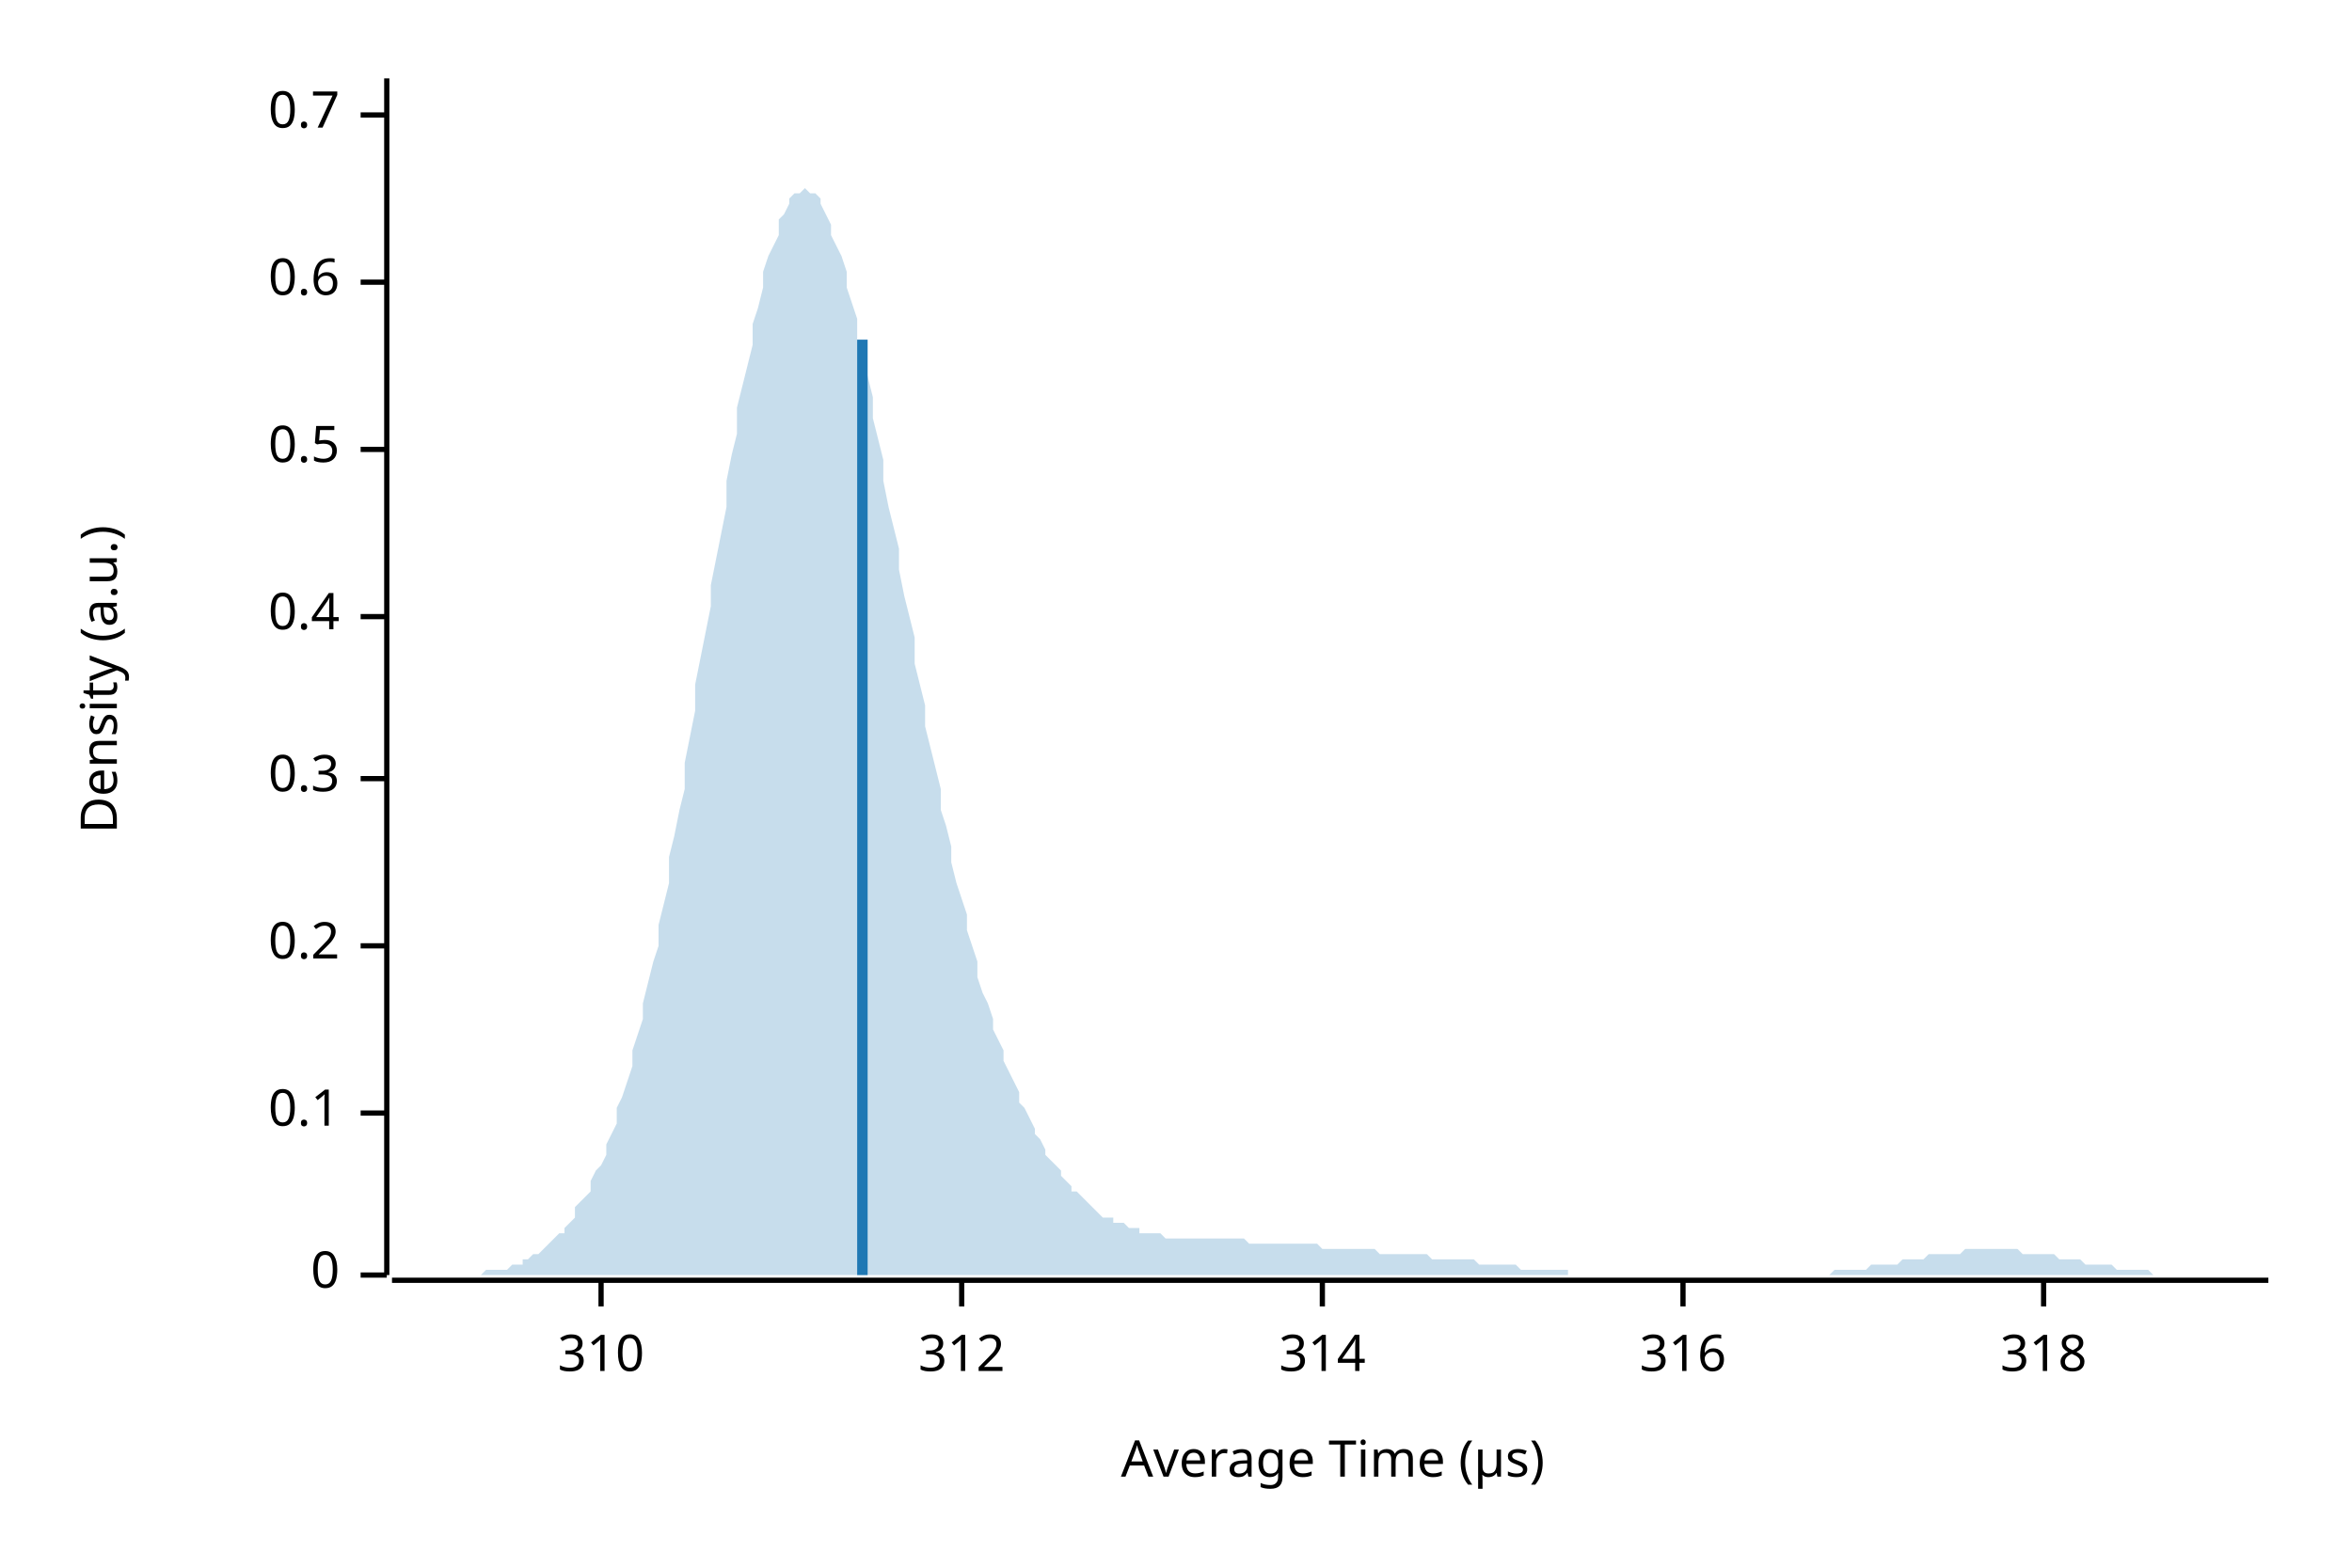
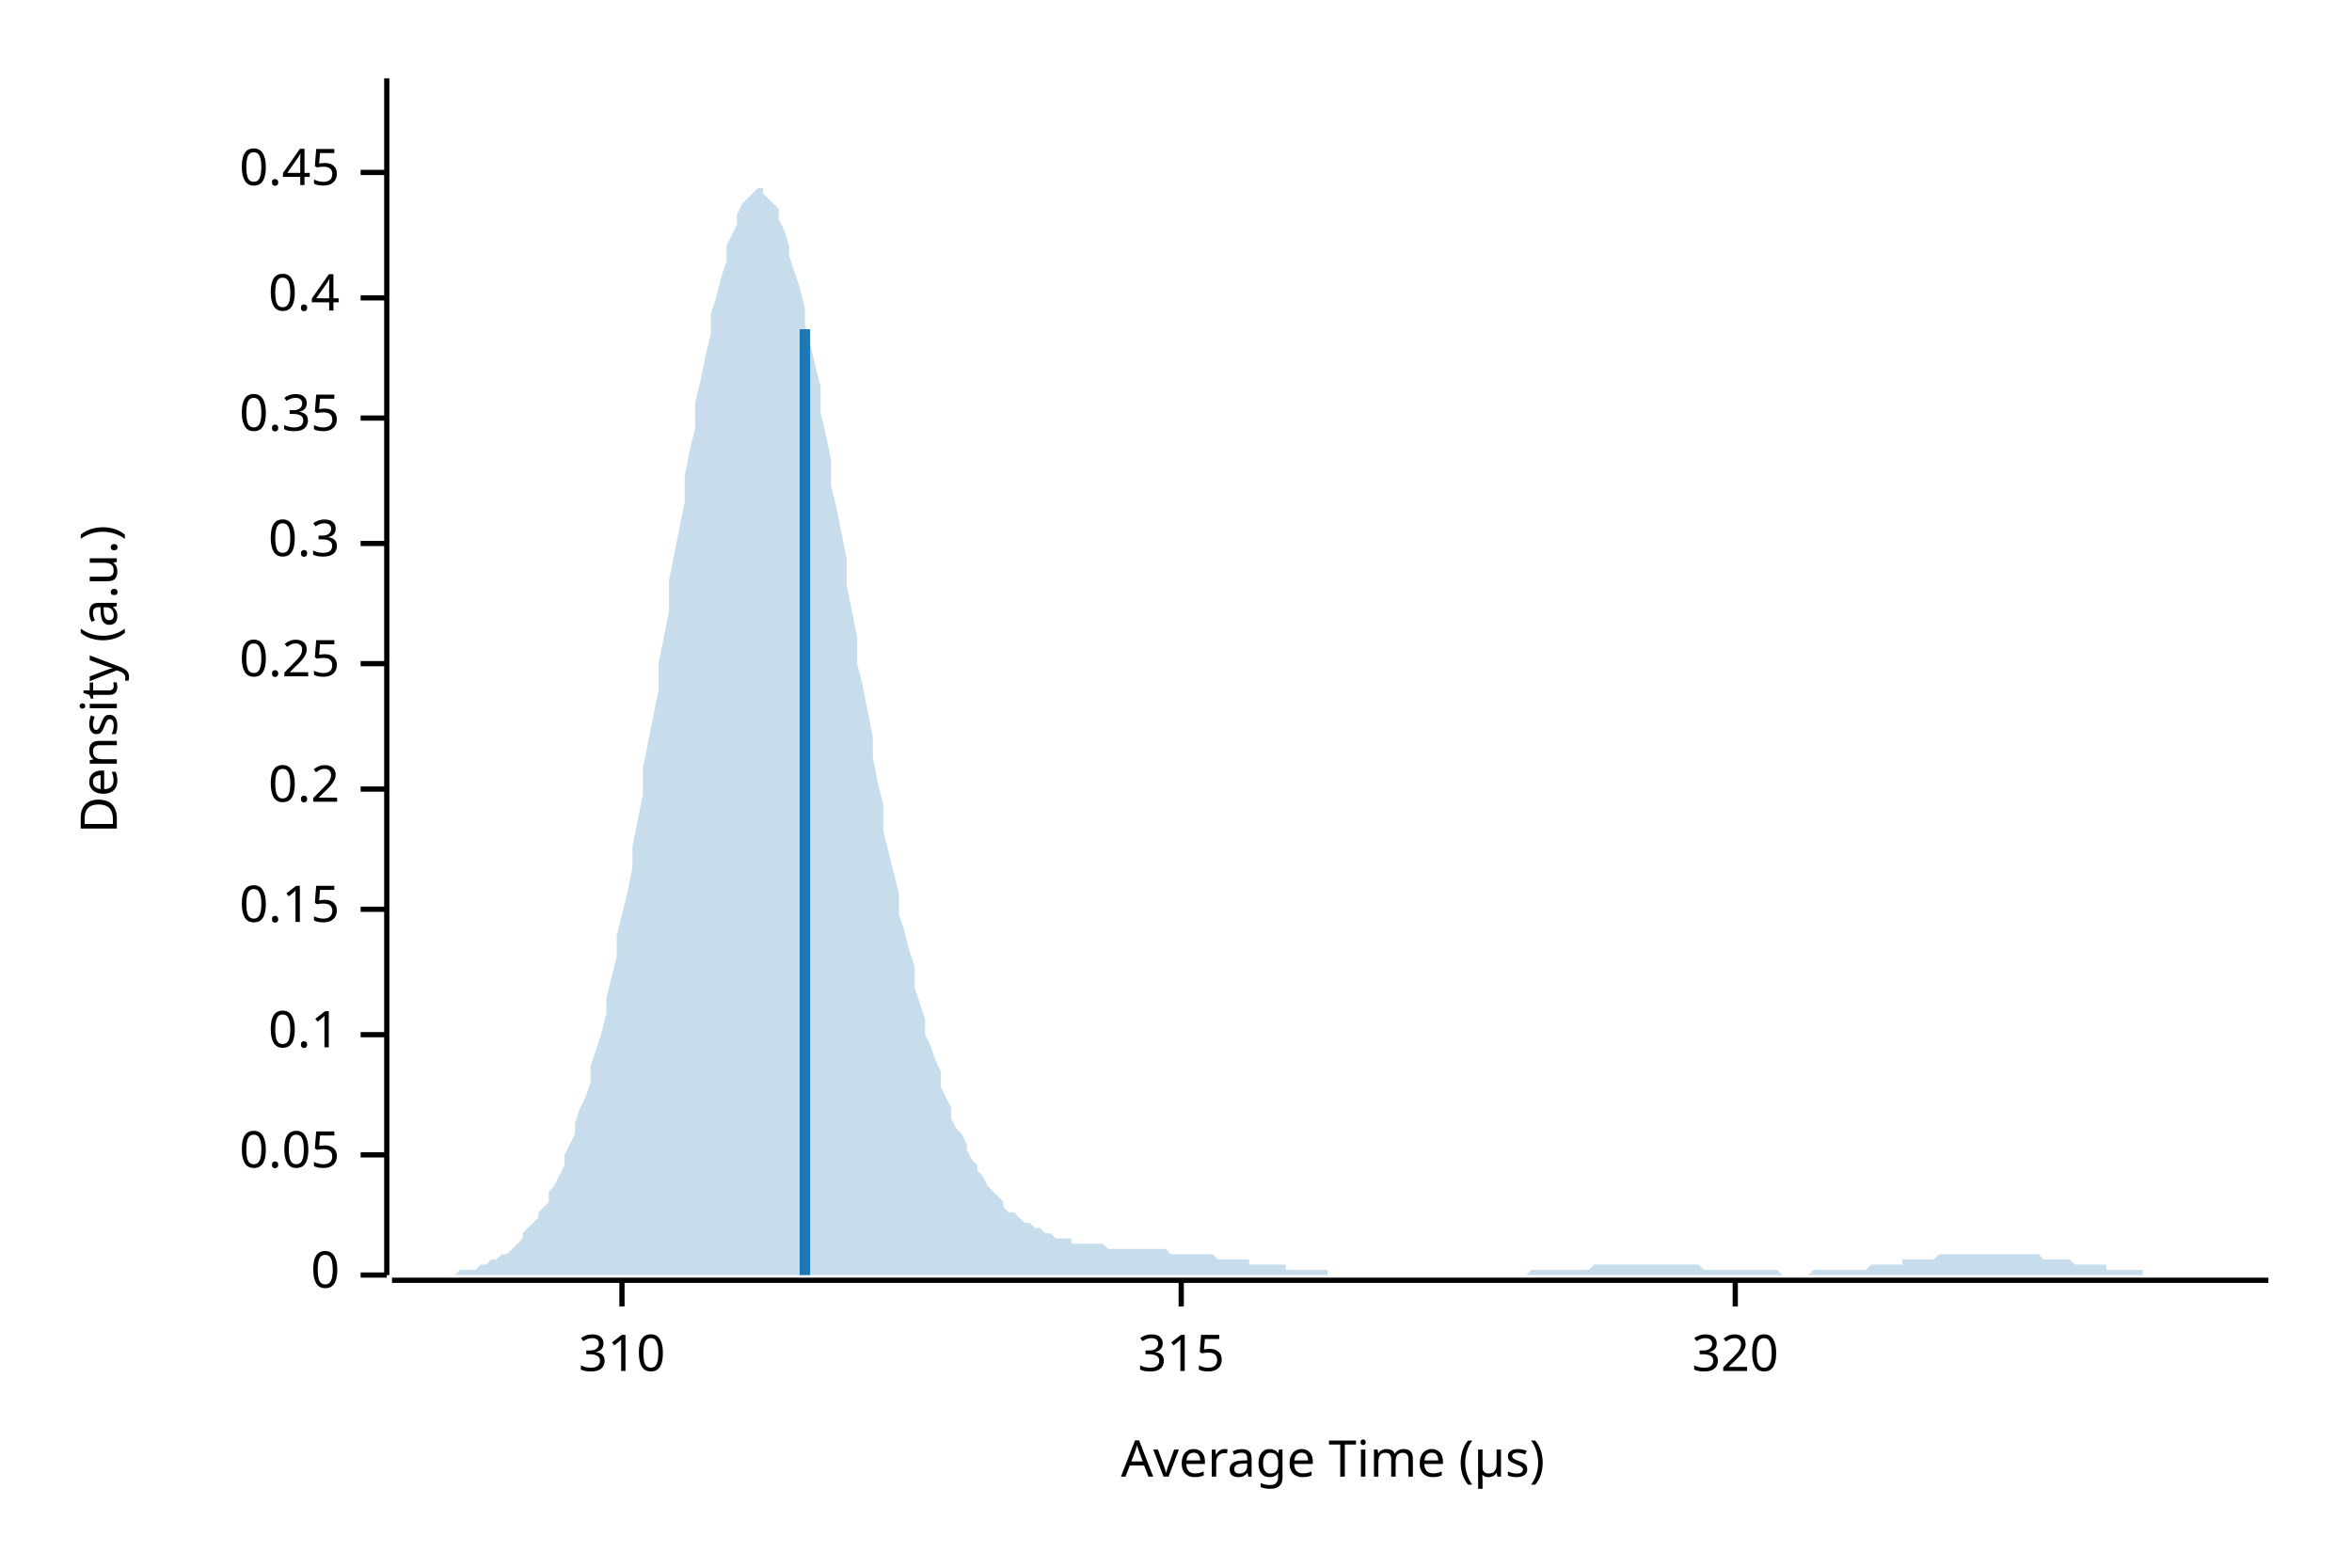
<svg xmlns="http://www.w3.org/2000/svg" width="450" height="300" viewBox="0 0 450 300">
  <text x="15" y="130" dy="0.76em" text-anchor="middle" font-family="sans-serif" font-size="9.677" opacity="1" fill="#000000" transform="rotate(270, 15, 130)">
Density (a.u.)
</text>
  <text x="255" y="285" dy="-0.5ex" text-anchor="middle" font-family="sans-serif" font-size="9.677" opacity="1" fill="#000000">
Average Time (µs)
</text>
  <polyline fill="none" opacity="1" stroke="#000000" stroke-width="1" points="74,15 74,244 " />
  <text x="65" y="244" dy="0.5ex" text-anchor="end" font-family="sans-serif" font-size="9.677" opacity="1" fill="#000000">
0
</text>
  <polyline fill="none" opacity="1" stroke="#000000" stroke-width="1" points="69,244 74,244 " />
-   <text x="65" y="213" dy="0.5ex" text-anchor="end" font-family="sans-serif" font-size="9.677" opacity="1" fill="#000000">
+   <text x="65" y="221" dy="0.5ex" text-anchor="end" font-family="sans-serif" font-size="9.677" opacity="1" fill="#000000">
+ 0.05
+ </text>
+   <polyline fill="none" opacity="1" stroke="#000000" stroke-width="1" points="69,221 74,221 " />
+   <text x="65" y="198" dy="0.5ex" text-anchor="end" font-family="sans-serif" font-size="9.677" opacity="1" fill="#000000">
0.1
</text>
-   <polyline fill="none" opacity="1" stroke="#000000" stroke-width="1" points="69,213 74,213 " />
-   <text x="65" y="181" dy="0.5ex" text-anchor="end" font-family="sans-serif" font-size="9.677" opacity="1" fill="#000000">
+   <polyline fill="none" opacity="1" stroke="#000000" stroke-width="1" points="69,198 74,198 " />
+   <text x="65" y="174" dy="0.5ex" text-anchor="end" font-family="sans-serif" font-size="9.677" opacity="1" fill="#000000">
+ 0.15
+ </text>
+   <polyline fill="none" opacity="1" stroke="#000000" stroke-width="1" points="69,174 74,174 " />
+   <text x="65" y="151" dy="0.5ex" text-anchor="end" font-family="sans-serif" font-size="9.677" opacity="1" fill="#000000">
0.2
</text>
-   <polyline fill="none" opacity="1" stroke="#000000" stroke-width="1" points="69,181 74,181 " />
-   <text x="65" y="149" dy="0.5ex" text-anchor="end" font-family="sans-serif" font-size="9.677" opacity="1" fill="#000000">
+   <polyline fill="none" opacity="1" stroke="#000000" stroke-width="1" points="69,151 74,151 " />
+   <text x="65" y="127" dy="0.5ex" text-anchor="end" font-family="sans-serif" font-size="9.677" opacity="1" fill="#000000">
+ 0.25
+ </text>
+   <polyline fill="none" opacity="1" stroke="#000000" stroke-width="1" points="69,127 74,127 " />
+   <text x="65" y="104" dy="0.5ex" text-anchor="end" font-family="sans-serif" font-size="9.677" opacity="1" fill="#000000">
0.3
</text>
-   <polyline fill="none" opacity="1" stroke="#000000" stroke-width="1" points="69,149 74,149 " />
-   <text x="65" y="118" dy="0.5ex" text-anchor="end" font-family="sans-serif" font-size="9.677" opacity="1" fill="#000000">
+   <polyline fill="none" opacity="1" stroke="#000000" stroke-width="1" points="69,104 74,104 " />
+   <text x="65" y="80" dy="0.5ex" text-anchor="end" font-family="sans-serif" font-size="9.677" opacity="1" fill="#000000">
+ 0.35
+ </text>
+   <polyline fill="none" opacity="1" stroke="#000000" stroke-width="1" points="69,80 74,80 " />
+   <text x="65" y="57" dy="0.5ex" text-anchor="end" font-family="sans-serif" font-size="9.677" opacity="1" fill="#000000">
0.4
</text>
-   <polyline fill="none" opacity="1" stroke="#000000" stroke-width="1" points="69,118 74,118 " />
-   <text x="65" y="86" dy="0.5ex" text-anchor="end" font-family="sans-serif" font-size="9.677" opacity="1" fill="#000000">
- 0.5
+   <polyline fill="none" opacity="1" stroke="#000000" stroke-width="1" points="69,57 74,57 " />
+   <text x="65" y="33" dy="0.5ex" text-anchor="end" font-family="sans-serif" font-size="9.677" opacity="1" fill="#000000">
+ 0.45
</text>
-   <polyline fill="none" opacity="1" stroke="#000000" stroke-width="1" points="69,86 74,86 " />
-   <text x="65" y="54" dy="0.5ex" text-anchor="end" font-family="sans-serif" font-size="9.677" opacity="1" fill="#000000">
- 0.6
- </text>
-   <polyline fill="none" opacity="1" stroke="#000000" stroke-width="1" points="69,54 74,54 " />
-   <text x="65" y="22" dy="0.5ex" text-anchor="end" font-family="sans-serif" font-size="9.677" opacity="1" fill="#000000">
- 0.7
- </text>
-   <polyline fill="none" opacity="1" stroke="#000000" stroke-width="1" points="69,22 74,22 " />
+   <polyline fill="none" opacity="1" stroke="#000000" stroke-width="1" points="69,33 74,33 " />
  <polyline fill="none" opacity="1" stroke="#000000" stroke-width="1" points="75,245 434,245 " />
-   <text x="115" y="255" dy="0.76em" text-anchor="middle" font-family="sans-serif" font-size="9.677" opacity="1" fill="#000000">
+   <text x="119" y="255" dy="0.76em" text-anchor="middle" font-family="sans-serif" font-size="9.677" opacity="1" fill="#000000">
310
</text>
-   <polyline fill="none" opacity="1" stroke="#000000" stroke-width="1" points="115,245 115,250 " />
-   <text x="184" y="255" dy="0.76em" text-anchor="middle" font-family="sans-serif" font-size="9.677" opacity="1" fill="#000000">
- 312
+   <polyline fill="none" opacity="1" stroke="#000000" stroke-width="1" points="119,245 119,250 " />
+   <text x="226" y="255" dy="0.76em" text-anchor="middle" font-family="sans-serif" font-size="9.677" opacity="1" fill="#000000">
+ 315
</text>
-   <polyline fill="none" opacity="1" stroke="#000000" stroke-width="1" points="184,245 184,250 " />
-   <text x="253" y="255" dy="0.76em" text-anchor="middle" font-family="sans-serif" font-size="9.677" opacity="1" fill="#000000">
- 314
+   <polyline fill="none" opacity="1" stroke="#000000" stroke-width="1" points="226,245 226,250 " />
+   <text x="332" y="255" dy="0.76em" text-anchor="middle" font-family="sans-serif" font-size="9.677" opacity="1" fill="#000000">
+ 320
</text>
-   <polyline fill="none" opacity="1" stroke="#000000" stroke-width="1" points="253,245 253,250 " />
-   <text x="322" y="255" dy="0.76em" text-anchor="middle" font-family="sans-serif" font-size="9.677" opacity="1" fill="#000000">
- 316
- </text>
-   <polyline fill="none" opacity="1" stroke="#000000" stroke-width="1" points="322,245 322,250 " />
-   <text x="391" y="255" dy="0.76em" text-anchor="middle" font-family="sans-serif" font-size="9.677" opacity="1" fill="#000000">
- 318
- </text>
-   <polyline fill="none" opacity="1" stroke="#000000" stroke-width="1" points="391,245 391,250 " />
-   <polygon opacity="0.25" fill="#1F78B4" points="75,244 75,244 76,244 77,244 77,244 78,244 79,244 80,244 80,244 81,244 82,244 82,244 83,244 84,244 85,244 85,244 86,244 87,244 87,244 88,244 89,244 90,244 90,244 91,244 92,244 92,244 93,243 94,243 95,243 95,243 96,243 97,243 98,242 98,242 99,242 100,242 100,241 101,241 102,240 103,240 103,240 104,239 105,238 105,238 106,237 107,236 108,236 108,235 109,234 110,233 110,231 111,230 112,229 113,228 113,226 114,224 115,223 116,221 116,219 117,217 118,215 118,212 119,210 120,207 121,204 121,201 122,198 123,195 123,192 124,188 125,184 126,181 126,177 127,173 128,169 128,164 129,160 130,155 131,151 131,146 132,141 133,136 133,131 134,126 135,121 136,116 136,112 137,107 138,102 139,97 139,92 140,87 141,83 141,78 142,74 143,70 144,66 144,62 145,59 146,55 146,52 147,49 148,47 149,45 149,42 150,41 151,39 151,38 152,37 153,37 154,36 154,36 155,37 156,37 157,38 157,39 158,41 159,43 159,45 160,47 161,49 162,52 162,55 163,58 164,61 164,65 165,68 166,72 167,76 167,80 168,84 169,88 169,92 170,97 171,101 172,105 172,109 173,114 174,118 175,122 175,127 176,131 177,135 177,139 178,143 179,147 180,151 180,155 181,158 182,162 182,165 183,169 184,172 185,175 185,178 186,181 187,184 187,187 188,190 189,192 190,195 190,197 191,199 192,201 192,203 193,205 194,207 195,209 195,211 196,212 197,214 198,216 198,217 199,218 200,220 200,221 201,222 202,223 203,224 203,225 204,226 205,227 205,228 206,228 207,229 208,230 208,230 209,231 210,232 210,232 211,233 212,233 213,233 213,234 214,234 215,234 216,235 216,235 217,235 218,235 218,236 219,236 220,236 221,236 221,236 222,236 223,237 223,237 224,237 225,237 226,237 226,237 227,237 228,237 228,237 229,237 230,237 231,237 231,237 232,237 233,237 233,237 234,237 235,237 236,237 236,237 237,237 238,237 239,238 239,238 240,238 241,238 241,238 242,238 243,238 244,238 244,238 245,238 246,238 246,238 247,238 248,238 249,238 249,238 250,238 251,238 251,238 252,238 253,239 254,239 254,239 255,239 256,239 257,239 257,239 258,239 259,239 259,239 260,239 261,239 262,239 262,239 263,239 264,240 264,240 265,240 266,240 267,240 267,240 268,240 269,240 269,240 270,240 271,240 272,240 272,240 273,240 274,241 275,241 275,241 276,241 277,241 277,241 278,241 279,241 280,241 280,241 281,241 282,241 282,241 283,242 284,242 285,242 285,242 286,242 287,242 287,242 288,242 289,242 290,242 290,242 291,243 292,243 292,243 293,243 294,243 295,243 295,243 296,243 297,243 298,243 298,243 299,243 300,243 300,244 301,244 302,244 303,244 303,244 304,244 305,244 305,244 306,244 307,244 308,244 308,244 309,244 310,244 310,244 311,244 312,244 313,244 313,244 314,244 315,244 316,244 316,244 317,244 318,244 318,244 319,244 320,244 321,244 321,244 322,244 323,244 323,244 324,244 325,244 326,244 326,244 327,244 328,244 328,244 329,244 330,244 331,244 331,244 332,244 333,244 333,244 334,244 335,244 336,244 336,244 337,244 338,244 339,244 339,244 340,244 341,244 341,244 342,244 343,244 344,244 344,244 345,244 346,244 346,244 347,244 348,244 349,244 349,244 350,244 351,243 351,243 352,243 353,243 354,243 354,243 355,243 356,243 357,243 357,243 358,242 359,242 359,242 360,242 361,242 362,242 362,242 363,242 364,241 364,241 365,241 366,241 367,241 367,241 368,241 369,240 369,240 370,240 371,240 372,240 372,240 373,240 374,240 375,240 375,240 376,239 377,239 377,239 378,239 379,239 380,239 380,239 381,239 382,239 382,239 383,239 384,239 385,239 385,239 386,239 387,240 387,240 388,240 389,240 390,240 390,240 391,240 392,240 392,240 393,240 394,241 395,241 395,241 396,241 397,241 398,241 398,241 399,242 400,242 400,242 401,242 402,242 403,242 403,242 404,242 405,243 405,243 406,243 407,243 408,243 408,243 409,243 410,243 410,243 411,243 412,244 413,244 413,244 414,244 415,244 416,244 416,244 417,244 418,244 418,244 419,244 420,244 421,244 421,244 422,244 423,244 423,244 424,244 425,244 426,244 426,244 427,244 428,244 428,244 429,244 430,244 431,244 431,244 432,244 433,244 434,244 434,244 75,244 " />
-   <polyline fill="none" opacity="1" stroke="#1F78B4" stroke-width="2" points="165,244 165,65 " />
+   <polyline fill="none" opacity="1" stroke="#000000" stroke-width="1" points="332,245 332,250 " />
+   <polygon opacity="0.25" fill="#1F78B4" points="75,244 75,244 76,244 77,244 77,244 78,244 79,244 80,244 80,244 81,244 82,244 82,244 83,244 84,244 85,244 85,244 86,244 87,244 87,244 88,243 89,243 90,243 90,243 91,243 92,242 92,242 93,242 94,241 95,241 95,241 96,240 97,240 98,239 98,239 99,238 100,237 100,236 101,235 102,234 103,233 103,232 104,231 105,230 105,228 106,227 107,225 108,223 108,221 109,219 110,217 110,215 111,212 112,210 113,207 113,204 114,201 115,198 116,194 116,191 117,187 118,183 118,179 119,175 120,171 121,166 121,162 122,157 123,152 123,147 124,142 125,137 126,132 126,127 127,122 128,117 128,111 129,106 130,101 131,96 131,91 132,86 133,82 133,77 134,73 135,68 136,64 136,60 137,57 138,53 139,50 139,47 140,45 141,43 141,41 142,39 143,38 144,37 144,37 145,36 146,36 146,37 147,38 148,39 149,40 149,42 150,44 151,47 151,49 152,52 153,55 154,59 154,62 155,66 156,70 157,74 157,79 158,83 159,88 159,93 160,97 161,102 162,107 162,112 163,117 164,122 164,127 165,131 166,136 167,141 167,145 168,150 169,154 169,159 170,163 171,167 172,171 172,175 173,178 174,182 175,185 175,189 176,192 177,195 177,198 178,200 179,203 180,205 180,208 181,210 182,212 182,214 183,216 184,217 185,219 185,220 186,222 187,223 187,224 188,225 189,227 190,228 190,228 191,229 192,230 192,231 193,232 194,232 195,233 195,233 196,234 197,234 198,235 198,235 199,235 200,236 200,236 201,236 202,237 203,237 203,237 204,237 205,237 205,238 206,238 207,238 208,238 208,238 209,238 210,238 210,238 211,238 212,239 213,239 213,239 214,239 215,239 216,239 216,239 217,239 218,239 218,239 219,239 220,239 221,239 221,239 222,239 223,239 223,239 224,240 225,240 226,240 226,240 227,240 228,240 228,240 229,240 230,240 231,240 231,240 232,240 233,241 233,241 234,241 235,241 236,241 236,241 237,241 238,241 239,241 239,242 240,242 241,242 241,242 242,242 243,242 244,242 244,242 245,242 246,242 246,243 247,243 248,243 249,243 249,243 250,243 251,243 251,243 252,243 253,243 254,243 254,244 255,244 256,244 257,244 257,244 258,244 259,244 259,244 260,244 261,244 262,244 262,244 263,244 264,244 264,244 265,244 266,244 267,244 267,244 268,244 269,244 269,244 270,244 271,244 272,244 272,244 273,244 274,244 275,244 275,244 276,244 277,244 277,244 278,244 279,244 280,244 280,244 281,244 282,244 282,244 283,244 284,244 285,244 285,244 286,244 287,244 287,244 288,244 289,244 290,244 290,244 291,244 292,244 292,244 293,243 294,243 295,243 295,243 296,243 297,243 298,243 298,243 299,243 300,243 300,243 301,243 302,243 303,243 303,243 304,243 305,242 305,242 306,242 307,242 308,242 308,242 309,242 310,242 310,242 311,242 312,242 313,242 313,242 314,242 315,242 316,242 316,242 317,242 318,242 318,242 319,242 320,242 321,242 321,242 322,242 323,242 323,242 324,242 325,242 326,243 326,243 327,243 328,243 328,243 329,243 330,243 331,243 331,243 332,243 333,243 333,243 334,243 335,243 336,243 336,243 337,243 338,243 339,243 339,243 340,243 341,244 341,244 342,244 343,244 344,244 344,244 345,244 346,244 346,244 347,243 348,243 349,243 349,243 350,243 351,243 351,243 352,243 353,243 354,243 354,243 355,243 356,243 357,243 357,243 358,242 359,242 359,242 360,242 361,242 362,242 362,242 363,242 364,242 364,241 365,241 366,241 367,241 367,241 368,241 369,241 369,241 370,241 371,240 372,240 372,240 373,240 374,240 375,240 375,240 376,240 377,240 377,240 378,240 379,240 380,240 380,240 381,240 382,240 382,240 383,240 384,240 385,240 385,240 386,240 387,240 387,240 388,240 389,240 390,240 390,240 391,241 392,241 392,241 393,241 394,241 395,241 395,241 396,241 397,242 398,242 398,242 399,242 400,242 400,242 401,242 402,242 403,242 403,243 404,243 405,243 405,243 406,243 407,243 408,243 408,243 409,243 410,243 410,244 411,244 412,244 413,244 413,244 414,244 415,244 416,244 416,244 417,244 418,244 418,244 419,244 420,244 421,244 421,244 422,244 423,244 423,244 424,244 425,244 426,244 426,244 427,244 428,244 428,244 429,244 430,244 431,244 431,244 432,244 433,244 434,244 434,244 75,244 " />
+   <polyline fill="none" opacity="1" stroke="#1F78B4" stroke-width="2" points="154,244 154,63 " />
</svg>
